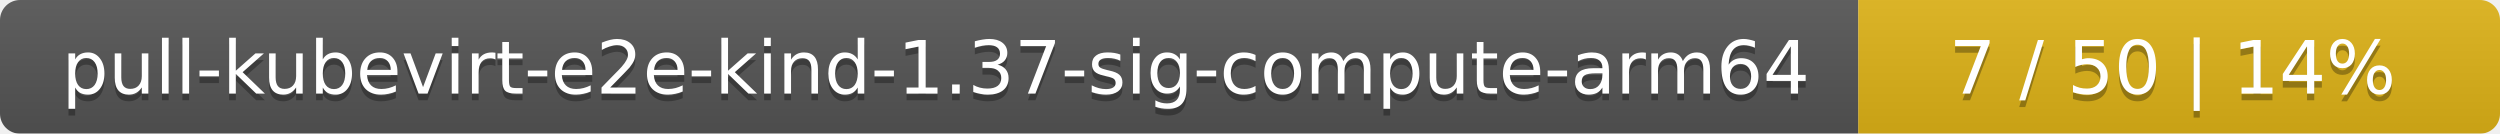
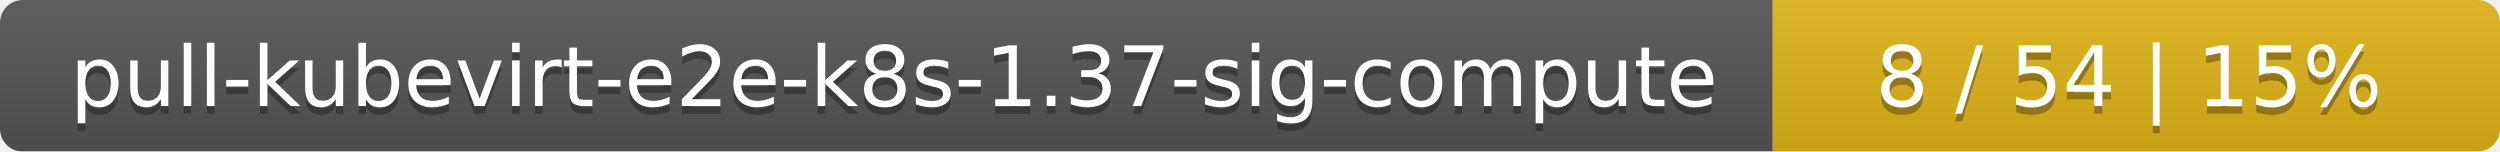
- <svg xmlns="http://www.w3.org/2000/svg" width="374" height="20">
+ <svg xmlns="http://www.w3.org/2000/svg" width="330" height="20">
  <linearGradient id="smooth" x2="0" y2="100%">
    <stop offset="0" stop-color="#bbb" stop-opacity=".1" />
    <stop offset="1" stop-opacity=".1" />
  </linearGradient>
  <mask id="round">
-     <rect width="374" height="20" rx="3" fill="#fff" />
+     <rect width="330" height="20" rx="3" fill="#fff" />
  </mask>
  <g mask="url(#round)">
-     <rect width="278" height="20" fill="#555" />
-     <rect x="278" width="96" height="20" fill="#dfb317" />
-     <rect width="374" height="20" fill="url(#smooth)" />
+     <rect width="234" height="20" fill="#555" />
+     <rect x="234" width="96" height="20" fill="#dfb317" />
+     <rect width="330" height="20" fill="url(#smooth)" />
  </g>
  <g fill="#fff" text-anchor="middle" font-family="DejaVu Sans,Verdana,Geneva,sans-serif" font-size="11">
-     <text x="140" y="15" fill="#010101" fill-opacity=".3">pull-kubevirt-e2e-kind-1.37-sig-compute-arm64</text>
-     <text x="140" y="14">pull-kubevirt-e2e-kind-1.37-sig-compute-arm64</text>
-     <text x="325" y="15" fill="#010101" fill-opacity=".3">7 / 50    |    14%</text>
-     <text x="325" y="14">7 / 50    |    14%</text>
+     <text x="118" y="15" fill="#010101" fill-opacity=".3">pull-kubevirt-e2e-k8s-1.37-sig-compute</text>
+     <text x="118" y="14">pull-kubevirt-e2e-k8s-1.37-sig-compute</text>
+     <text x="281" y="15" fill="#010101" fill-opacity=".3">8 / 54    |    15%</text>
+     <text x="281" y="14">8 / 54    |    15%</text>
  </g>
</svg>
